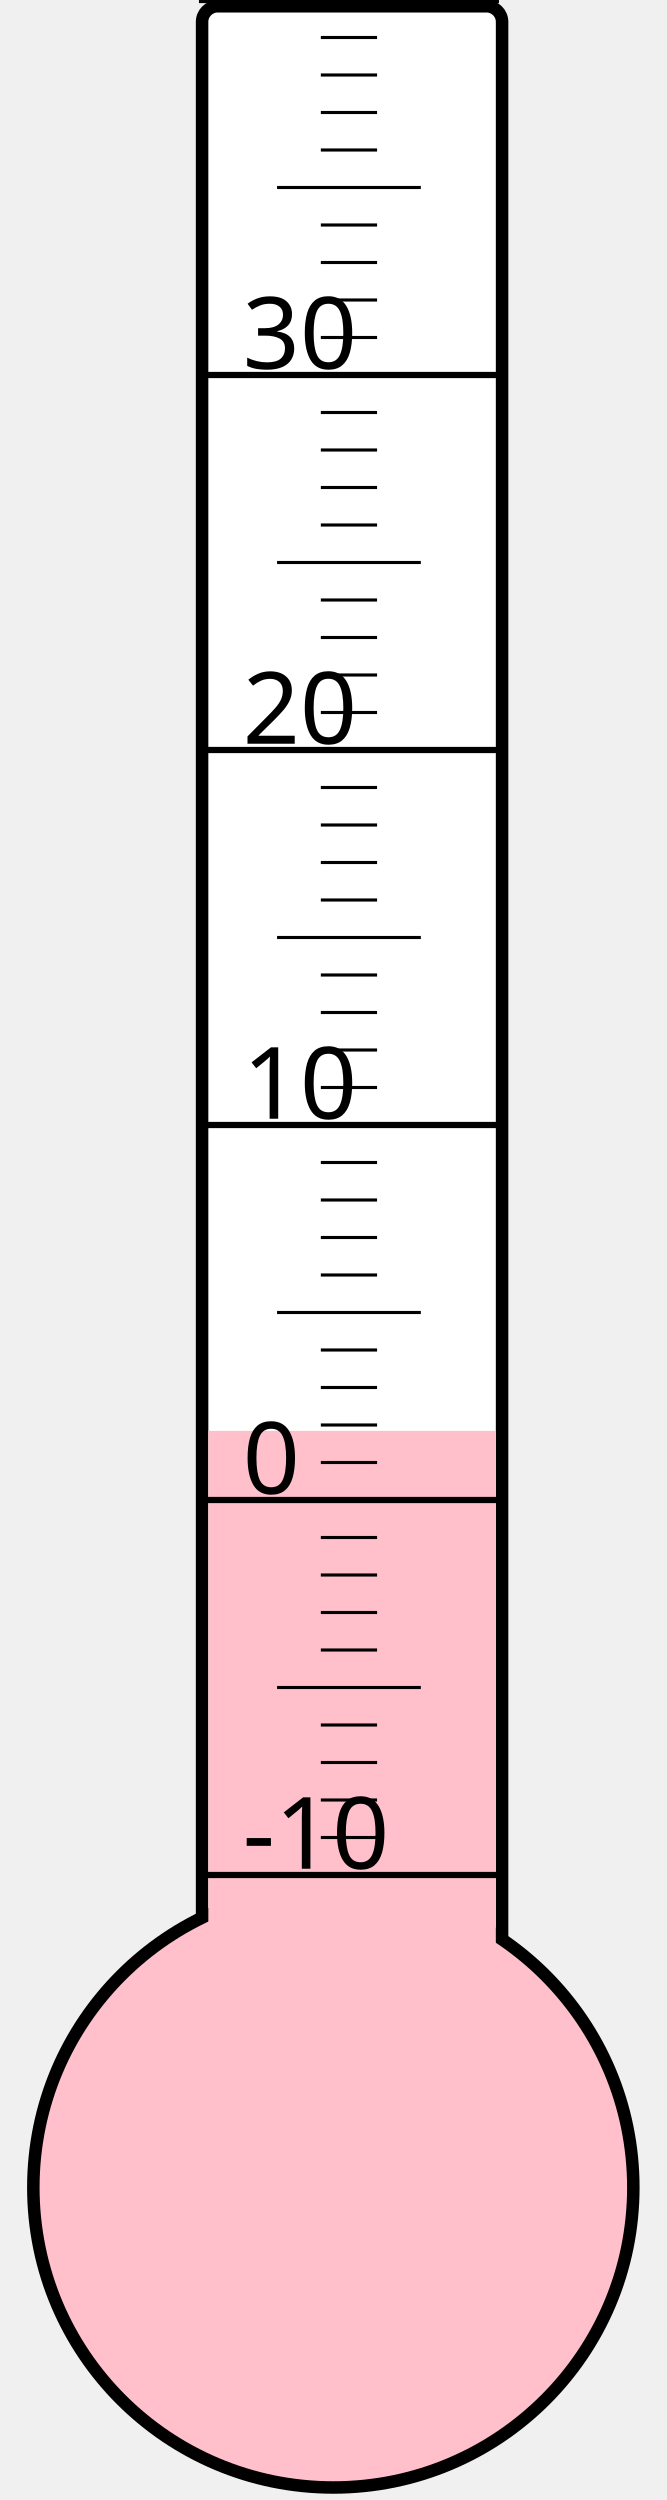
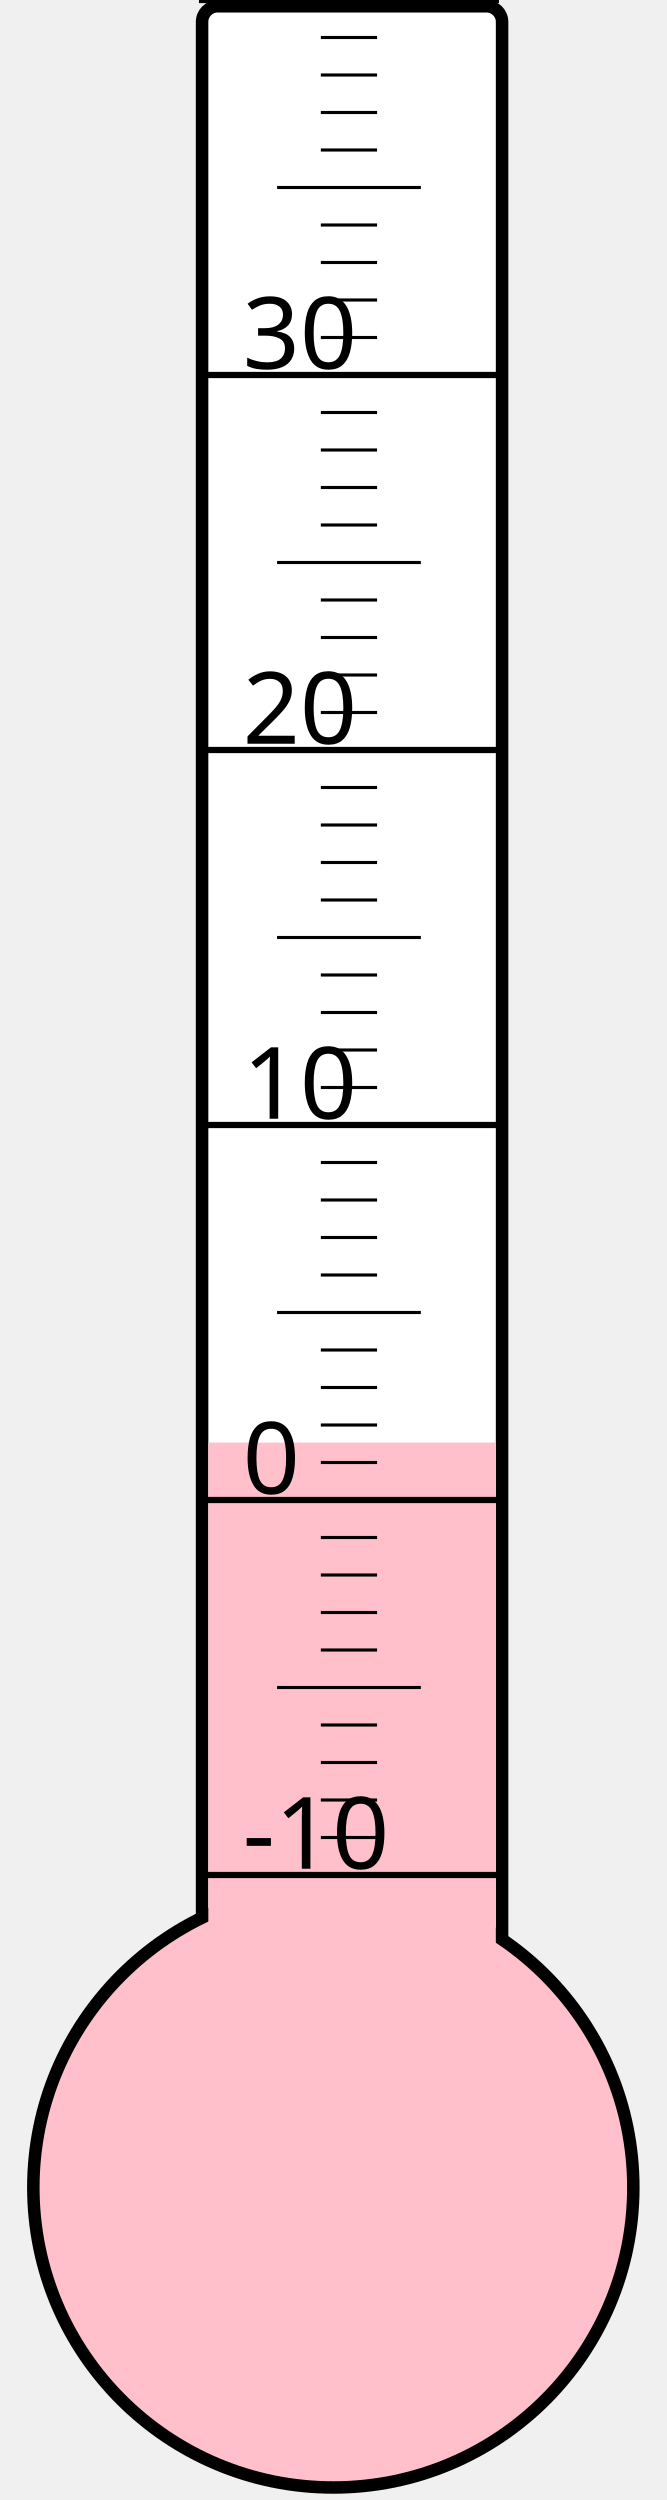
<svg xmlns="http://www.w3.org/2000/svg" width="40px" height="150px" viewBox="0 0 200 800">
  <rect width="200" height="800" x="0" y="0" style="fill: #ffffeb; fill-opacity: 0;" />
  <rect width="96" height="680" x="58" y="2" rx="5" ry="5" style="fill: white; fill-opacity: 1; stroke: black; stroke-width: 4;" />
  <circle cx="100" cy="700" r="96" style="fill: pink; stroke: black; stroke-width: 4;" />
-   <rect width="92" height="242.125" x="60" y="457.875" style="fill: pink; fill-opacity: 1; stroke-width: 0;" />
+   <rect width="92" height="238.375" x="60" y="461.625" style="fill: pink; fill-opacity: 1; stroke-width: 0;" />
  <text x="71" y="598" style="font-family: sans-serif; font-size: 24pt;">-10</text>
  <text x="71" y="478" style="font-family: sans-serif; font-size: 24pt;">0</text>
  <text x="71" y="358" style="font-family: sans-serif; font-size: 24pt;">10</text>
  <text x="71" y="238" style="font-family: sans-serif; font-size: 24pt;">20</text>
  <text x="71" y="118" style="font-family: sans-serif; font-size: 24pt;">30</text>
  <g style="stroke: black;">
    <line x1="57" y1="600" x2="153" y2="600" style="stroke-width: 2;" />
    <line x1="96" y1="588" x2="114" y2="588" style="stroke-width: 1;" />
    <line x1="96" y1="576" x2="114" y2="576" style="stroke-width: 1;" />
    <line x1="96" y1="564" x2="114" y2="564" style="stroke-width: 1;" />
    <line x1="96" y1="552" x2="114" y2="552" style="stroke-width: 1;" />
    <line x1="82" y1="540" x2="128" y2="540" style="stroke-width: 1;" />
    <line x1="96" y1="528" x2="114" y2="528" style="stroke-width: 1;" />
    <line x1="96" y1="516" x2="114" y2="516" style="stroke-width: 1;" />
    <line x1="96" y1="504" x2="114" y2="504" style="stroke-width: 1;" />
    <line x1="96" y1="492" x2="114" y2="492" style="stroke-width: 1;" />
    <line x1="57" y1="480" x2="153" y2="480" style="stroke-width: 2;" />
    <line x1="96" y1="468" x2="114" y2="468" style="stroke-width: 1;" />
    <line x1="96" y1="456" x2="114" y2="456" style="stroke-width: 1;" />
    <line x1="96" y1="444" x2="114" y2="444" style="stroke-width: 1;" />
    <line x1="96" y1="432" x2="114" y2="432" style="stroke-width: 1;" />
    <line x1="82" y1="420" x2="128" y2="420" style="stroke-width: 1;" />
    <line x1="96" y1="408" x2="114" y2="408" style="stroke-width: 1;" />
    <line x1="96" y1="396" x2="114" y2="396" style="stroke-width: 1;" />
    <line x1="96" y1="384" x2="114" y2="384" style="stroke-width: 1;" />
    <line x1="96" y1="372" x2="114" y2="372" style="stroke-width: 1;" />
    <line x1="57" y1="360" x2="153" y2="360" style="stroke-width: 2;" />
    <line x1="96" y1="348" x2="114" y2="348" style="stroke-width: 1;" />
    <line x1="96" y1="336" x2="114" y2="336" style="stroke-width: 1;" />
    <line x1="96" y1="324" x2="114" y2="324" style="stroke-width: 1;" />
    <line x1="96" y1="312" x2="114" y2="312" style="stroke-width: 1;" />
    <line x1="82" y1="300" x2="128" y2="300" style="stroke-width: 1;" />
    <line x1="96" y1="288" x2="114" y2="288" style="stroke-width: 1;" />
    <line x1="96" y1="276" x2="114" y2="276" style="stroke-width: 1;" />
    <line x1="96" y1="264" x2="114" y2="264" style="stroke-width: 1;" />
    <line x1="96" y1="252" x2="114" y2="252" style="stroke-width: 1;" />
    <line x1="57" y1="240" x2="153" y2="240" style="stroke-width: 2;" />
    <line x1="96" y1="228" x2="114" y2="228" style="stroke-width: 1;" />
    <line x1="96" y1="216" x2="114" y2="216" style="stroke-width: 1;" />
    <line x1="96" y1="204" x2="114" y2="204" style="stroke-width: 1;" />
    <line x1="96" y1="192" x2="114" y2="192" style="stroke-width: 1;" />
    <line x1="82" y1="180" x2="128" y2="180" style="stroke-width: 1;" />
    <line x1="96" y1="168" x2="114" y2="168" style="stroke-width: 1;" />
    <line x1="96" y1="156" x2="114" y2="156" style="stroke-width: 1;" />
    <line x1="96" y1="144" x2="114" y2="144" style="stroke-width: 1;" />
    <line x1="96" y1="132" x2="114" y2="132" style="stroke-width: 1;" />
    <line x1="57" y1="120" x2="153" y2="120" style="stroke-width: 2;" />
    <line x1="96" y1="108" x2="114" y2="108" style="stroke-width: 1;" />
    <line x1="96" y1="96" x2="114" y2="96" style="stroke-width: 1;" />
    <line x1="96" y1="84" x2="114" y2="84" style="stroke-width: 1;" />
    <line x1="96" y1="72" x2="114" y2="72" style="stroke-width: 1;" />
    <line x1="82" y1="60" x2="128" y2="60" style="stroke-width: 1;" />
    <line x1="96" y1="48" x2="114" y2="48" style="stroke-width: 1;" />
    <line x1="96" y1="36" x2="114" y2="36" style="stroke-width: 1;" />
    <line x1="96" y1="24" x2="114" y2="24" style="stroke-width: 1;" />
    <line x1="96" y1="12" x2="114" y2="12" style="stroke-width: 1;" />
    <line x1="57" y1="0" x2="153" y2="0" style="stroke-width: 2;" />
  </g>
</svg>
